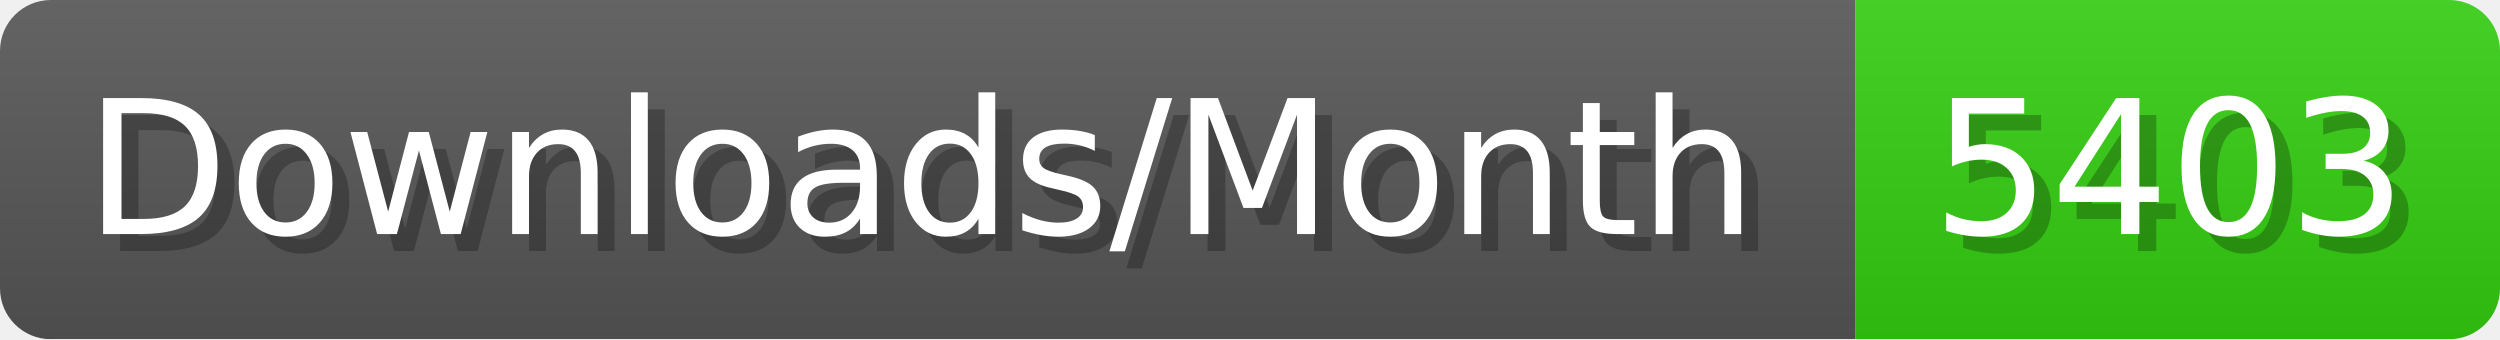
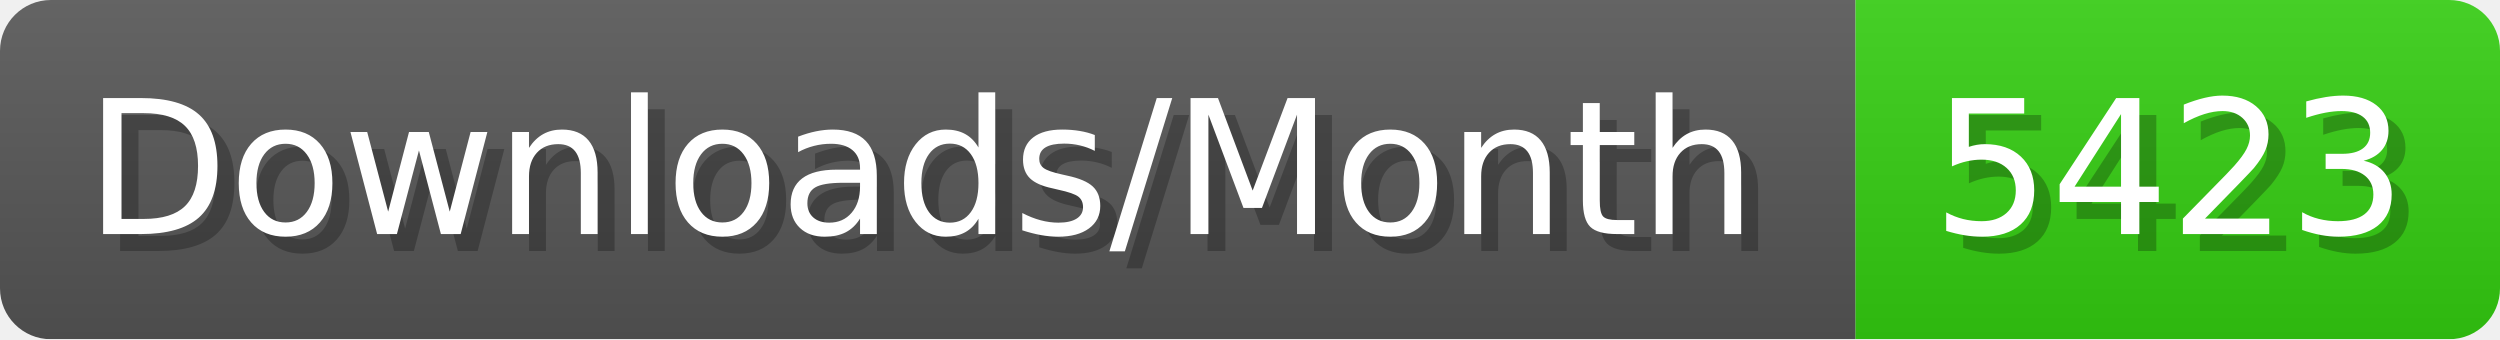
- <svg xmlns="http://www.w3.org/2000/svg" width="147.4" height="20" viewBox="0 0 1474 200" role="img" aria-label="Downloads/Month: 5403">
+ <svg xmlns="http://www.w3.org/2000/svg" width="147.4" height="20" viewBox="0 0 1474 200" role="img" aria-label="Downloads/Month: 5423">
  <linearGradient id="YlXUI" x2="0" y2="100%">
    <stop offset="0" stop-opacity=".1" stop-color="#EEE" />
    <stop offset="1" stop-opacity=".1" />
  </linearGradient>
  <mask id="JHhop">
    <rect width="1474" height="200" rx="30" fill="#FFF" />
  </mask>
  <g mask="url(#JHhop)">
    <rect width="1094" height="200" fill="#555" />
    <rect width="380" height="200" fill="#3C1" x="1094" />
    <rect width="1474" height="200" fill="url(#YlXUI)" />
  </g>
  <g aria-hidden="true" fill="#fff" text-anchor="start" font-family="Verdana,DejaVu Sans,sans-serif" font-size="110">
    <text x="60" y="148" textLength="994" fill="#000" opacity="0.25">Downloads/Month</text>
    <text x="50" y="138" textLength="994">Downloads/Month</text>
-     <text x="1149" y="148" textLength="280" fill="#000" opacity="0.25">5403</text>
-     <text x="1139" y="138" textLength="280">5403</text>
+     <text x="1149" y="148" textLength="280" fill="#000" opacity="0.25">5423</text>
+     <text x="1139" y="138" textLength="280">5423</text>
  </g>
</svg>
